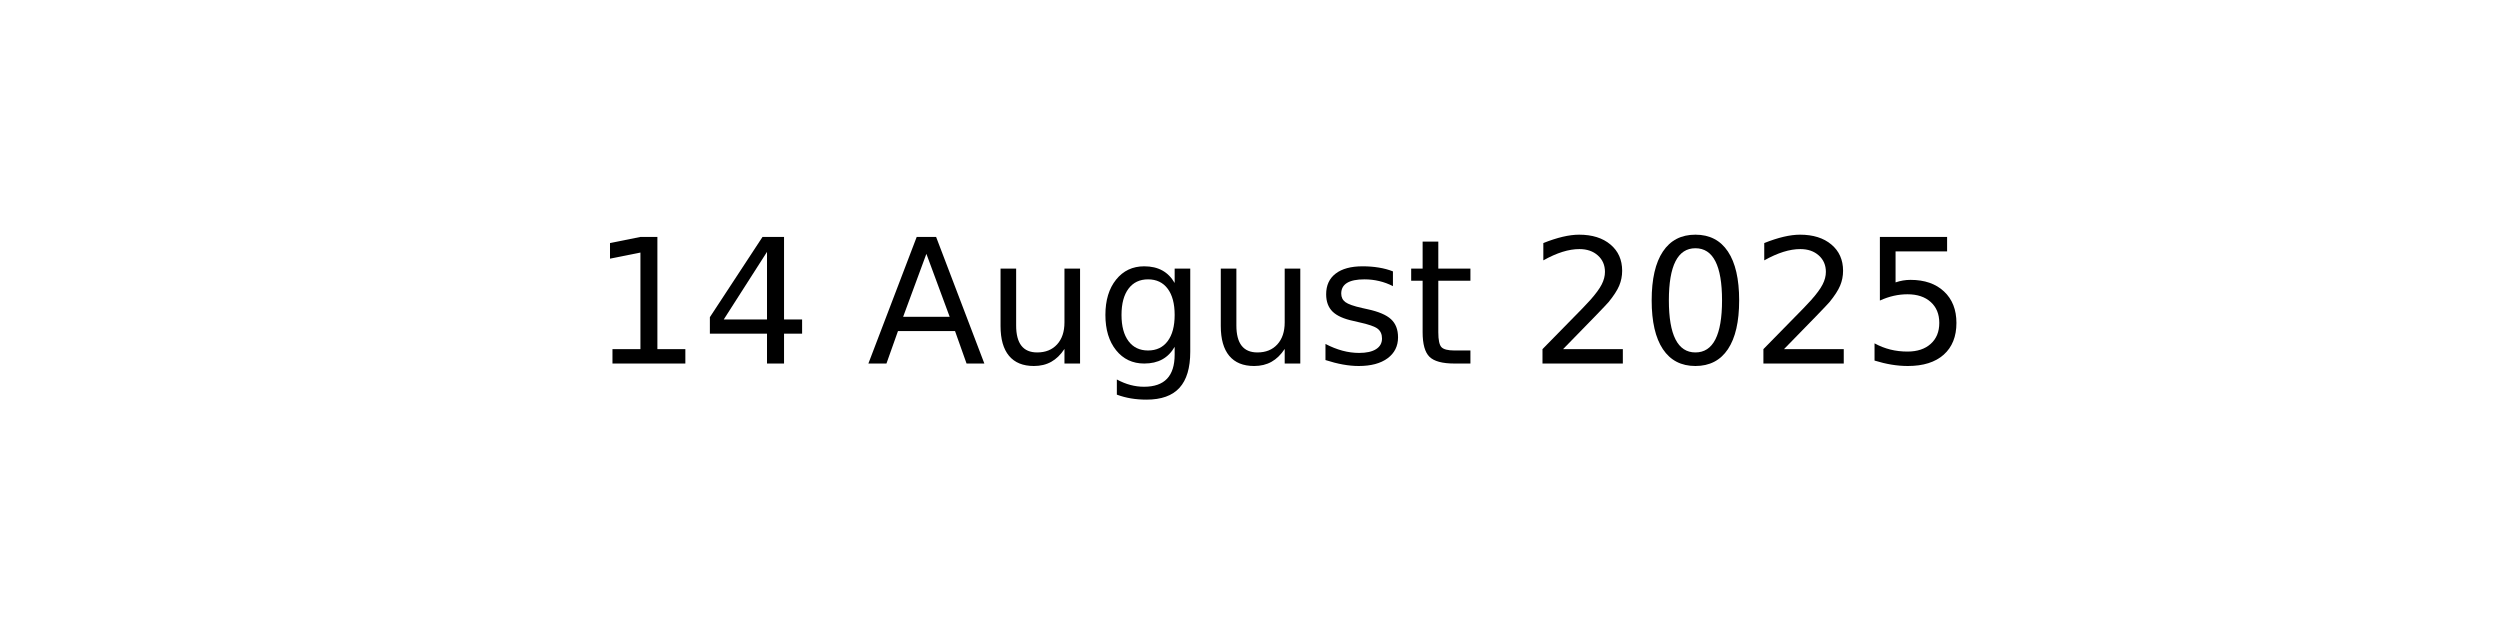
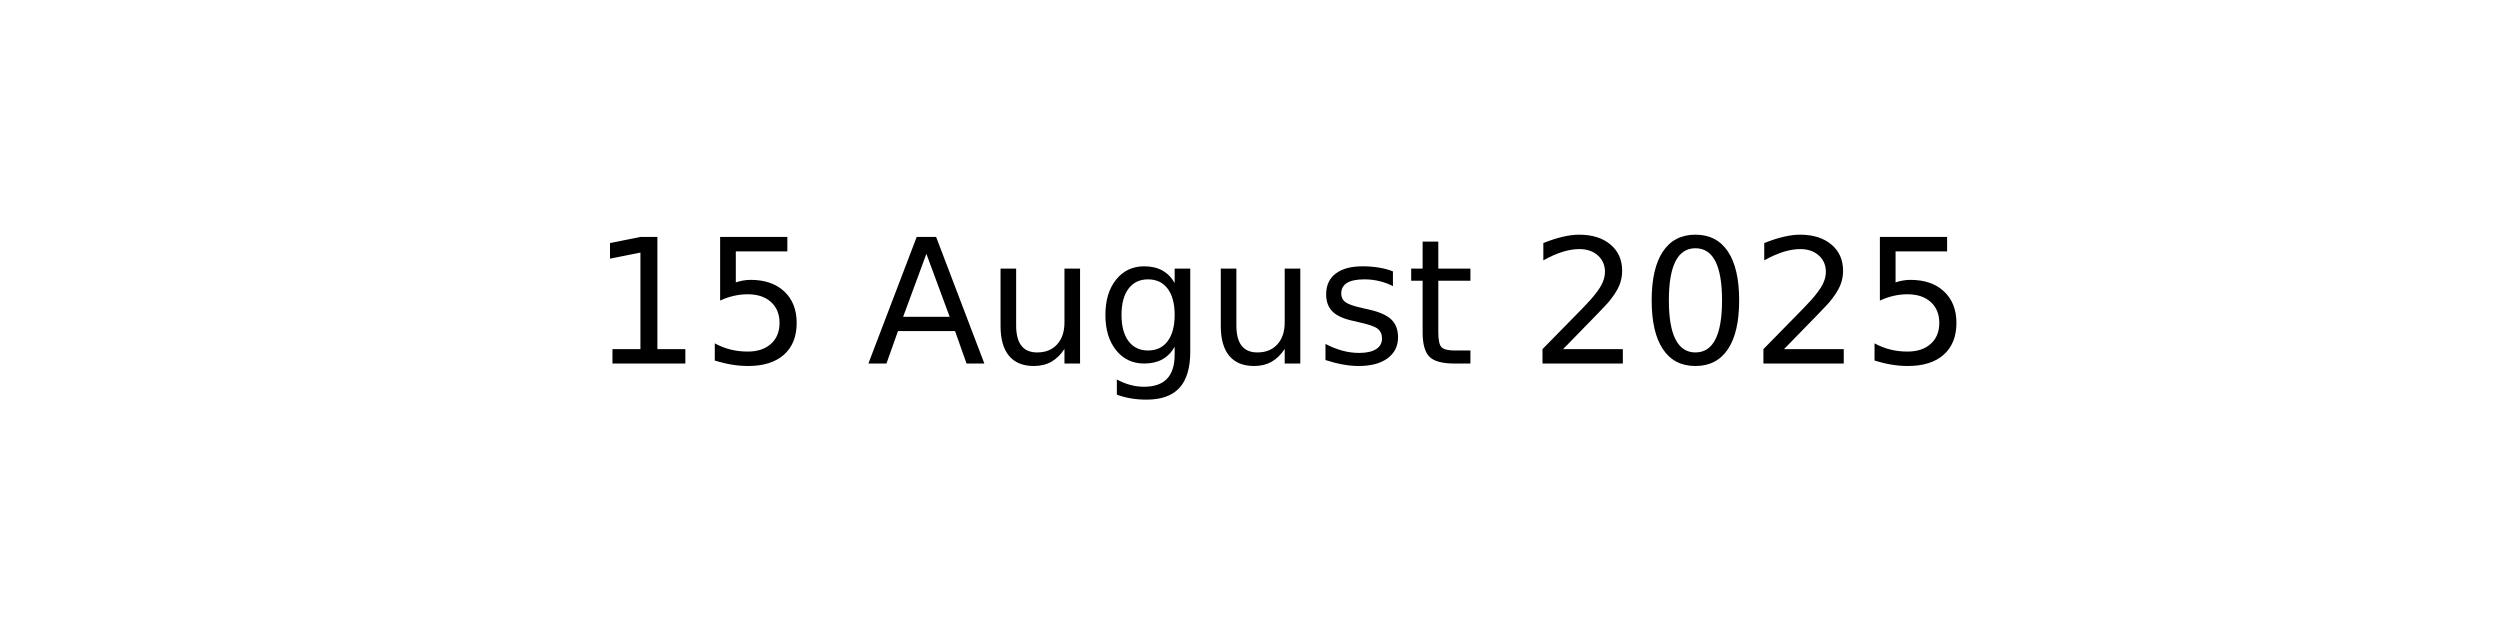
<svg xmlns="http://www.w3.org/2000/svg" xmlns:xlink="http://www.w3.org/1999/xlink" width="144pt" height="36pt" viewBox="0 0 144 36" version="1.1">
  <defs>
    <style type="text/css">*{stroke-linejoin: round; stroke-linecap: butt}</style>
  </defs>
  <g id="figure_1">
    <g id="axes_1">
      <g id="text_1">
        <g transform="translate(34.0375 20.93937) scale(0.1 -0.1)">
          <defs>
            <path id="DejaVuSans-31" d="M 794 531  L 1825 531  L 1825 4091  L 703 3866  L 703 4441  L 1819 4666  L 2450 4666  L 2450 531  L 3481 531  L 3481 0  L 794 0  L 794 531  z " transform="scale(0.015625)" />
-             <path id="DejaVuSans-34" d="M 2419 4116  L 825 1625  L 2419 1625  L 2419 4116  z M 2253 4666  L 3047 4666  L 3047 1625  L 3713 1625  L 3713 1100  L 3047 1100  L 3047 0  L 2419 0  L 2419 1100  L 313 1100  L 313 1709  L 2253 4666  z " transform="scale(0.015625)" />
+             <path id="DejaVuSans-35" d="M 691 4666  L 3169 4666  L 3169 4134  L 1269 4134  L 1269 2991  Q 1406 3038 1543 3061  Q 1681 3084 1819 3084  Q 2600 3084 3056 2656  Q 3513 2228 3513 1497  Q 3513 744 3044 326  Q 2575 -91 1722 -91  Q 1428 -91 1123 -41  Q 819 9 494 109  L 494 744  Q 775 591 1075 516  Q 1375 441 1709 441  Q 2250 441 2565 725  Q 2881 1009 2881 1497  Q 2881 1984 2565 2268  Q 2250 2553 1709 2553  Q 1456 2553 1204 2497  Q 953 2441 691 2322  L 691 4666  z " transform="scale(0.015625)" />
            <path id="DejaVuSans-20" transform="scale(0.015625)" />
            <path id="DejaVuSans-41" d="M 2188 4044  L 1331 1722  L 3047 1722  L 2188 4044  z M 1831 4666  L 2547 4666  L 4325 0  L 3669 0  L 3244 1197  L 1141 1197  L 716 0  L 50 0  L 1831 4666  z " transform="scale(0.015625)" />
            <path id="DejaVuSans-75" d="M 544 1381  L 544 3500  L 1119 3500  L 1119 1403  Q 1119 906 1312 657  Q 1506 409 1894 409  Q 2359 409 2629 706  Q 2900 1003 2900 1516  L 2900 3500  L 3475 3500  L 3475 0  L 2900 0  L 2900 538  Q 2691 219 2414 64  Q 2138 -91 1772 -91  Q 1169 -91 856 284  Q 544 659 544 1381  z M 1991 3584  L 1991 3584  z " transform="scale(0.015625)" />
            <path id="DejaVuSans-67" d="M 2906 1791  Q 2906 2416 2648 2759  Q 2391 3103 1925 3103  Q 1463 3103 1205 2759  Q 947 2416 947 1791  Q 947 1169 1205 825  Q 1463 481 1925 481  Q 2391 481 2648 825  Q 2906 1169 2906 1791  z M 3481 434  Q 3481 -459 3084 -895  Q 2688 -1331 1869 -1331  Q 1566 -1331 1297 -1286  Q 1028 -1241 775 -1147  L 775 -588  Q 1028 -725 1275 -790  Q 1522 -856 1778 -856  Q 2344 -856 2625 -561  Q 2906 -266 2906 331  L 2906 616  Q 2728 306 2450 153  Q 2172 0 1784 0  Q 1141 0 747 490  Q 353 981 353 1791  Q 353 2603 747 3093  Q 1141 3584 1784 3584  Q 2172 3584 2450 3431  Q 2728 3278 2906 2969  L 2906 3500  L 3481 3500  L 3481 434  z " transform="scale(0.015625)" />
            <path id="DejaVuSans-73" d="M 2834 3397  L 2834 2853  Q 2591 2978 2328 3040  Q 2066 3103 1784 3103  Q 1356 3103 1142 2972  Q 928 2841 928 2578  Q 928 2378 1081 2264  Q 1234 2150 1697 2047  L 1894 2003  Q 2506 1872 2764 1633  Q 3022 1394 3022 966  Q 3022 478 2636 193  Q 2250 -91 1575 -91  Q 1294 -91 989 -36  Q 684 19 347 128  L 347 722  Q 666 556 975 473  Q 1284 391 1588 391  Q 1994 391 2212 530  Q 2431 669 2431 922  Q 2431 1156 2273 1281  Q 2116 1406 1581 1522  L 1381 1569  Q 847 1681 609 1914  Q 372 2147 372 2553  Q 372 3047 722 3315  Q 1072 3584 1716 3584  Q 2034 3584 2315 3537  Q 2597 3491 2834 3397  z " transform="scale(0.015625)" />
            <path id="DejaVuSans-74" d="M 1172 4494  L 1172 3500  L 2356 3500  L 2356 3053  L 1172 3053  L 1172 1153  Q 1172 725 1289 603  Q 1406 481 1766 481  L 2356 481  L 2356 0  L 1766 0  Q 1100 0 847 248  Q 594 497 594 1153  L 594 3053  L 172 3053  L 172 3500  L 594 3500  L 594 4494  L 1172 4494  z " transform="scale(0.015625)" />
            <path id="DejaVuSans-32" d="M 1228 531  L 3431 531  L 3431 0  L 469 0  L 469 531  Q 828 903 1448 1529  Q 2069 2156 2228 2338  Q 2531 2678 2651 2914  Q 2772 3150 2772 3378  Q 2772 3750 2511 3984  Q 2250 4219 1831 4219  Q 1534 4219 1204 4116  Q 875 4013 500 3803  L 500 4441  Q 881 4594 1212 4672  Q 1544 4750 1819 4750  Q 2544 4750 2975 4387  Q 3406 4025 3406 3419  Q 3406 3131 3298 2873  Q 3191 2616 2906 2266  Q 2828 2175 2409 1742  Q 1991 1309 1228 531  z " transform="scale(0.015625)" />
            <path id="DejaVuSans-30" d="M 2034 4250  Q 1547 4250 1301 3770  Q 1056 3291 1056 2328  Q 1056 1369 1301 889  Q 1547 409 2034 409  Q 2525 409 2770 889  Q 3016 1369 3016 2328  Q 3016 3291 2770 3770  Q 2525 4250 2034 4250  z M 2034 4750  Q 2819 4750 3233 4129  Q 3647 3509 3647 2328  Q 3647 1150 3233 529  Q 2819 -91 2034 -91  Q 1250 -91 836 529  Q 422 1150 422 2328  Q 422 3509 836 4129  Q 1250 4750 2034 4750  z " transform="scale(0.015625)" />
-             <path id="DejaVuSans-35" d="M 691 4666  L 3169 4666  L 3169 4134  L 1269 4134  L 1269 2991  Q 1406 3038 1543 3061  Q 1681 3084 1819 3084  Q 2600 3084 3056 2656  Q 3513 2228 3513 1497  Q 3513 744 3044 326  Q 2575 -91 1722 -91  Q 1428 -91 1123 -41  Q 819 9 494 109  L 494 744  Q 775 591 1075 516  Q 1375 441 1709 441  Q 2250 441 2565 725  Q 2881 1009 2881 1497  Q 2881 1984 2565 2268  Q 2250 2553 1709 2553  Q 1456 2553 1204 2497  Q 953 2441 691 2322  L 691 4666  z " transform="scale(0.015625)" />
          </defs>
          <use xlink:href="#DejaVuSans-31" />
-           <use xlink:href="#DejaVuSans-34" x="63.623" />
+           <use xlink:href="#DejaVuSans-35" x="63.623" />
          <use xlink:href="#DejaVuSans-20" x="127.246" />
          <use xlink:href="#DejaVuSans-41" x="159.033" />
          <use xlink:href="#DejaVuSans-75" x="227.441" />
          <use xlink:href="#DejaVuSans-67" x="290.82" />
          <use xlink:href="#DejaVuSans-75" x="354.297" />
          <use xlink:href="#DejaVuSans-73" x="417.676" />
          <use xlink:href="#DejaVuSans-74" x="469.775" />
          <use xlink:href="#DejaVuSans-20" x="508.984" />
          <use xlink:href="#DejaVuSans-32" x="540.771" />
          <use xlink:href="#DejaVuSans-30" x="604.395" />
          <use xlink:href="#DejaVuSans-32" x="668.018" />
          <use xlink:href="#DejaVuSans-35" x="731.641" />
        </g>
      </g>
    </g>
  </g>
</svg>
